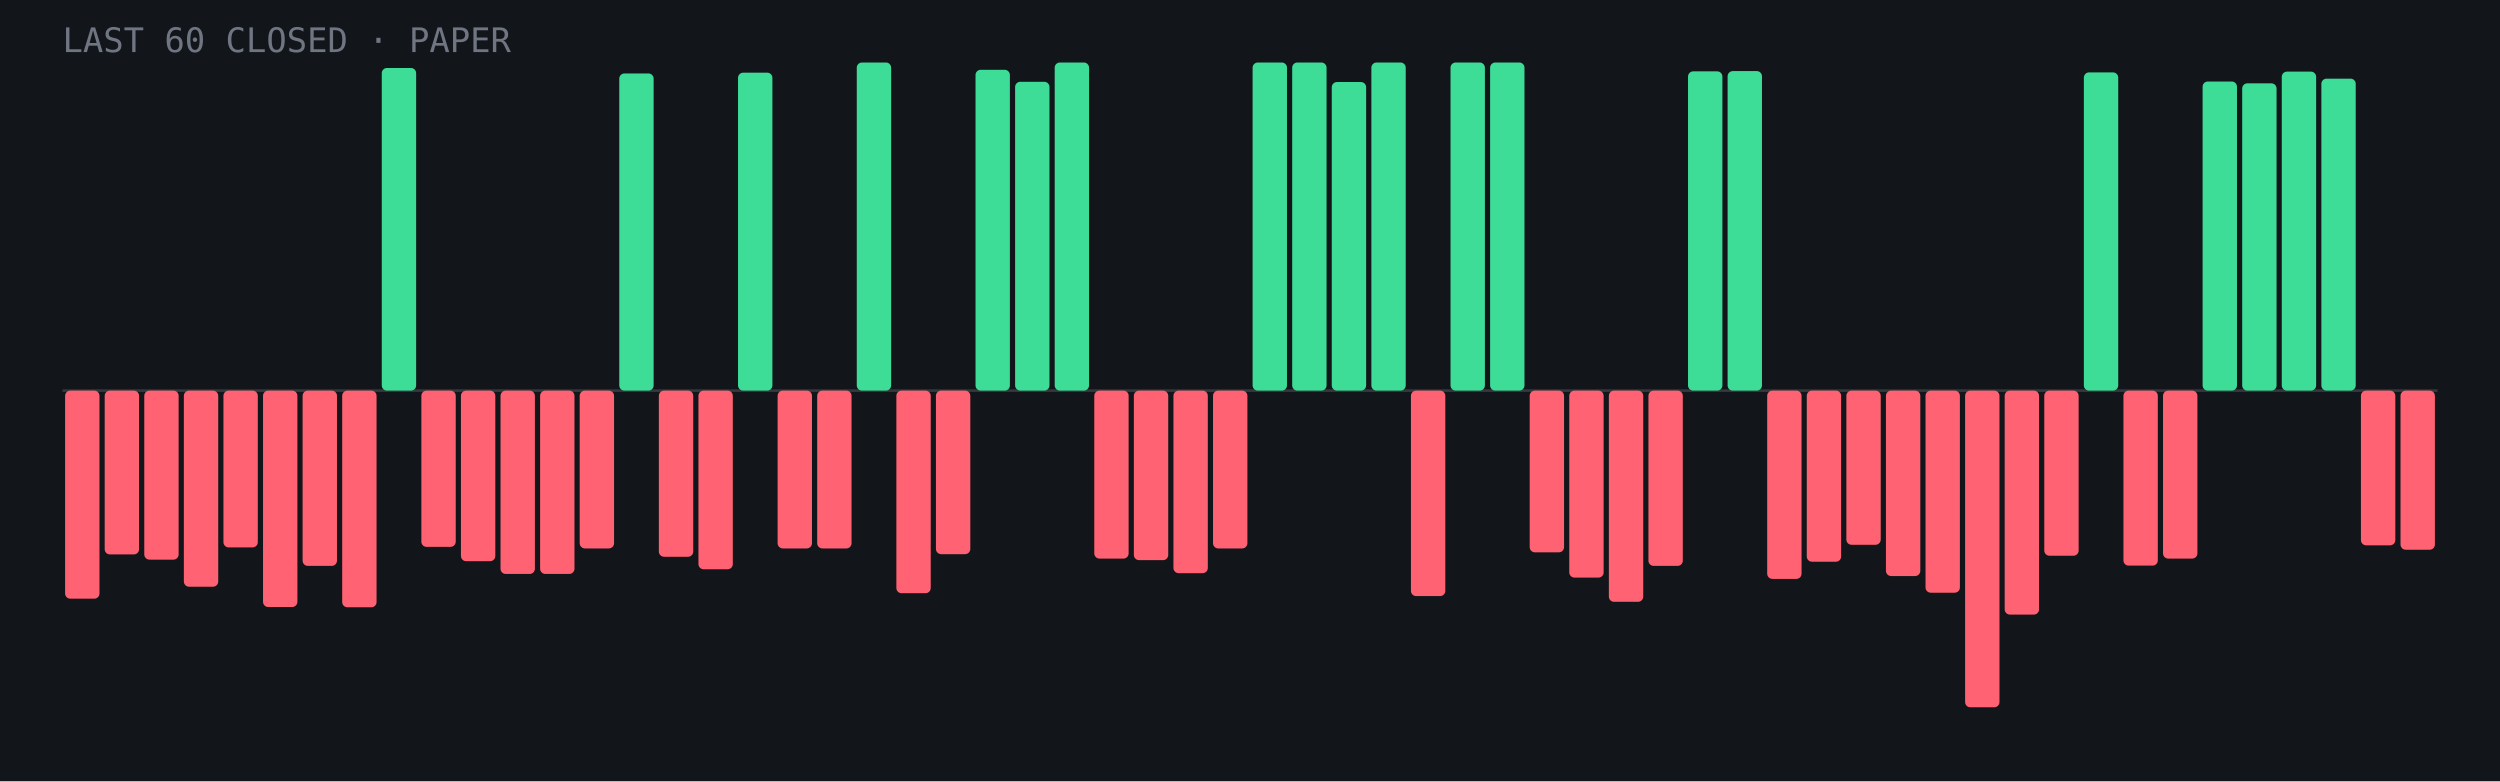
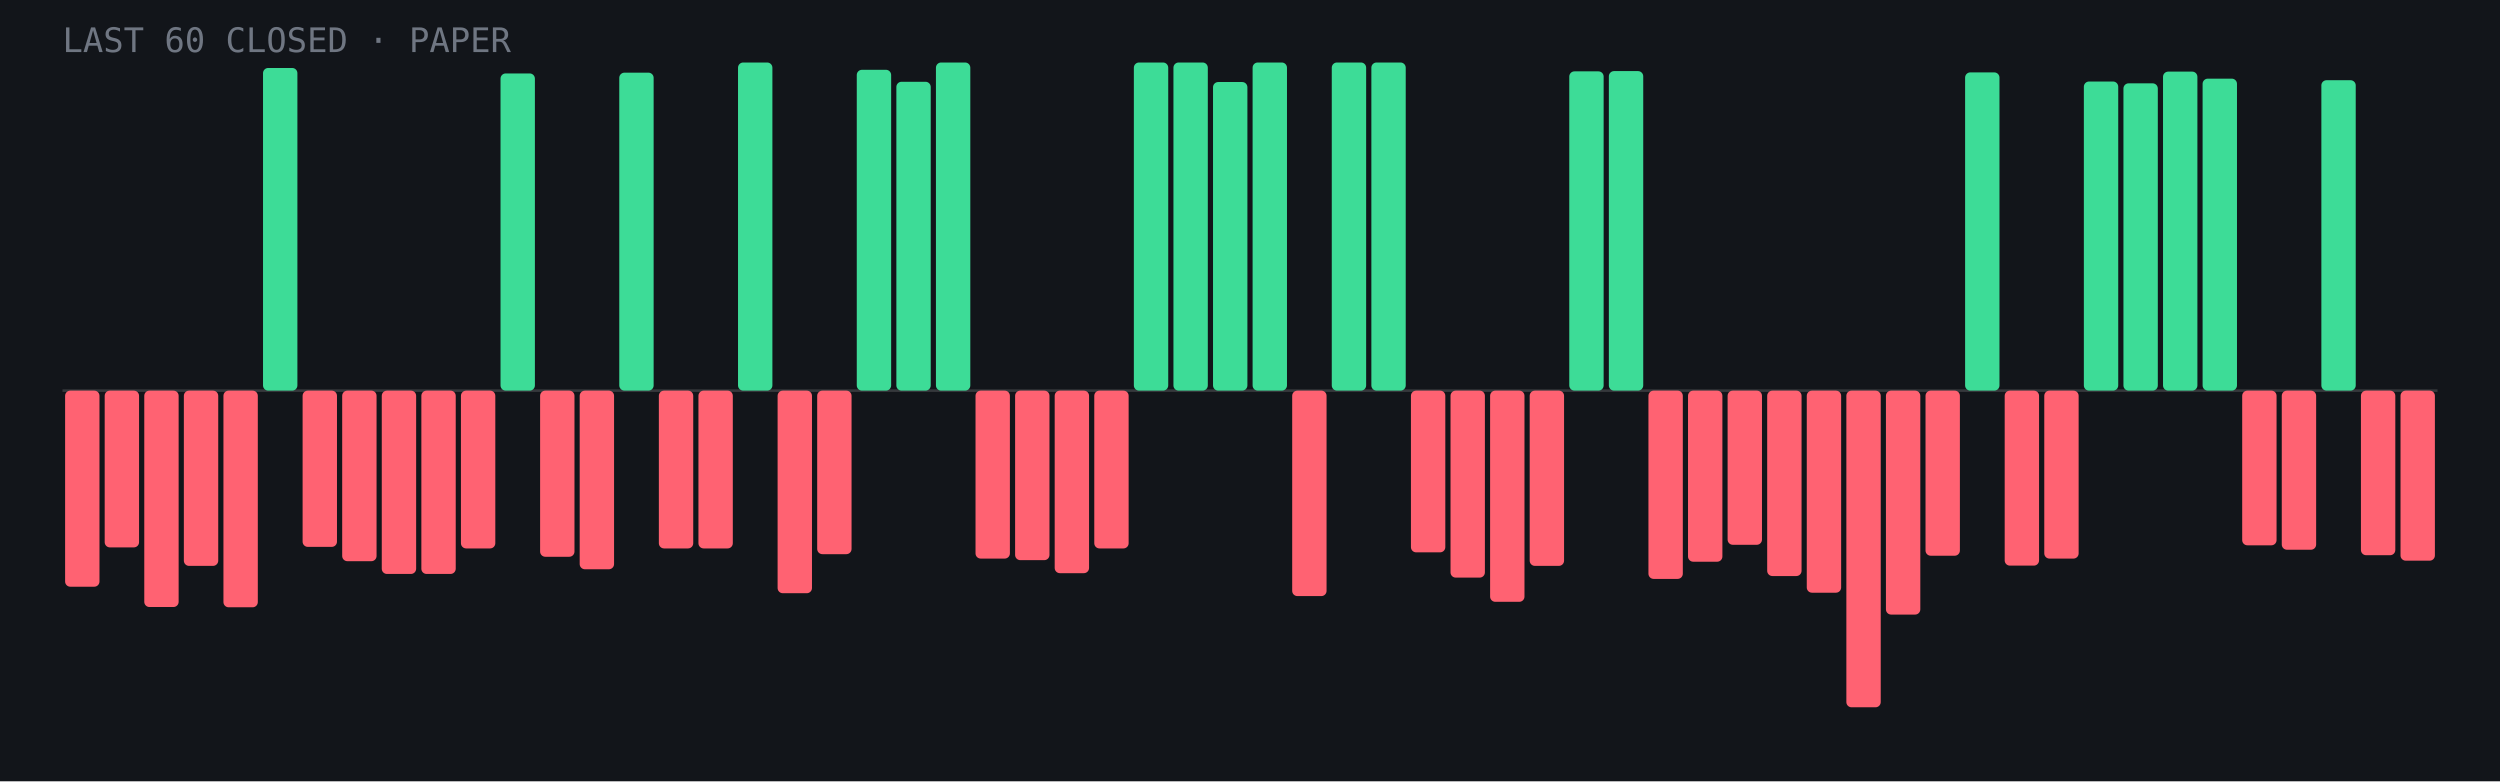
- <svg xmlns="http://www.w3.org/2000/svg" viewBox="0 0 960 300" role="img" aria-label="Last 60 closed paper trades: 20 wins, 40 losses">
+ <svg xmlns="http://www.w3.org/2000/svg" viewBox="0 0 960 300" role="img" aria-label="Last 60 closed paper trades: 21 wins, 39 losses">
  <rect width="960" height="300" fill="#12151a" />
  <line x1="24" y1="150.0" x2="936" y2="150.0" stroke="#fff" stroke-opacity=".15" />
-   <rect x="25.0" y="150.0" width="13.2" height="79.9" rx="2" fill="#ff6272" />
-   <rect x="40.2" y="150.0" width="13.2" height="62.9" rx="2" fill="#ff6272" />
-   <rect x="55.4" y="150.0" width="13.2" height="64.9" rx="2" fill="#ff6272" />
-   <rect x="70.6" y="150.0" width="13.2" height="75.3" rx="2" fill="#ff6272" />
-   <rect x="85.8" y="150.0" width="13.2" height="60.2" rx="2" fill="#ff6272" />
-   <rect x="101.0" y="150.0" width="13.2" height="83.1" rx="2" fill="#ff6272" />
-   <rect x="116.2" y="150.0" width="13.2" height="67.3" rx="2" fill="#ff6272" />
-   <rect x="131.4" y="150.0" width="13.2" height="83.2" rx="2" fill="#ff6272" />
-   <rect x="146.6" y="26.1" width="13.2" height="123.9" rx="2" fill="#3ddc97" />
-   <rect x="161.8" y="150.0" width="13.2" height="60.0" rx="2" fill="#ff6272" />
-   <rect x="177.0" y="150.0" width="13.2" height="65.5" rx="2" fill="#ff6272" />
-   <rect x="192.2" y="150.0" width="13.2" height="70.4" rx="2" fill="#ff6272" />
-   <rect x="207.4" y="150.0" width="13.2" height="70.4" rx="2" fill="#ff6272" />
-   <rect x="222.6" y="150.0" width="13.2" height="60.6" rx="2" fill="#ff6272" />
-   <rect x="237.8" y="28.2" width="13.2" height="121.8" rx="2" fill="#3ddc97" />
-   <rect x="253.0" y="150.0" width="13.2" height="63.8" rx="2" fill="#ff6272" />
-   <rect x="268.2" y="150.0" width="13.2" height="68.6" rx="2" fill="#ff6272" />
-   <rect x="283.4" y="27.9" width="13.2" height="122.1" rx="2" fill="#3ddc97" />
-   <rect x="298.6" y="150.0" width="13.2" height="60.6" rx="2" fill="#ff6272" />
-   <rect x="313.8" y="150.0" width="13.2" height="60.6" rx="2" fill="#ff6272" />
-   <rect x="329.0" y="24.0" width="13.2" height="126.0" rx="2" fill="#3ddc97" />
-   <rect x="344.2" y="150.0" width="13.2" height="77.8" rx="2" fill="#ff6272" />
-   <rect x="359.4" y="150.0" width="13.2" height="62.8" rx="2" fill="#ff6272" />
-   <rect x="374.6" y="26.8" width="13.2" height="123.2" rx="2" fill="#3ddc97" />
-   <rect x="389.8" y="31.4" width="13.2" height="118.6" rx="2" fill="#3ddc97" />
-   <rect x="405.0" y="24.0" width="13.2" height="126.0" rx="2" fill="#3ddc97" />
-   <rect x="420.2" y="150.0" width="13.2" height="64.5" rx="2" fill="#ff6272" />
-   <rect x="435.4" y="150.0" width="13.2" height="65.1" rx="2" fill="#ff6272" />
-   <rect x="450.6" y="150.0" width="13.2" height="70.1" rx="2" fill="#ff6272" />
-   <rect x="465.8" y="150.0" width="13.2" height="60.6" rx="2" fill="#ff6272" />
+   <rect x="25.0" y="150.0" width="13.2" height="75.3" rx="2" fill="#ff6272" />
+   <rect x="40.2" y="150.0" width="13.2" height="60.2" rx="2" fill="#ff6272" />
+   <rect x="55.4" y="150.0" width="13.2" height="83.1" rx="2" fill="#ff6272" />
+   <rect x="70.6" y="150.0" width="13.2" height="67.3" rx="2" fill="#ff6272" />
+   <rect x="85.8" y="150.0" width="13.2" height="83.2" rx="2" fill="#ff6272" />
+   <rect x="101.0" y="26.1" width="13.2" height="123.9" rx="2" fill="#3ddc97" />
+   <rect x="116.2" y="150.0" width="13.2" height="60.0" rx="2" fill="#ff6272" />
+   <rect x="131.4" y="150.0" width="13.2" height="65.5" rx="2" fill="#ff6272" />
+   <rect x="146.6" y="150.0" width="13.2" height="70.4" rx="2" fill="#ff6272" />
+   <rect x="161.8" y="150.0" width="13.2" height="70.4" rx="2" fill="#ff6272" />
+   <rect x="177.0" y="150.0" width="13.2" height="60.6" rx="2" fill="#ff6272" />
+   <rect x="192.2" y="28.2" width="13.2" height="121.8" rx="2" fill="#3ddc97" />
+   <rect x="207.4" y="150.0" width="13.2" height="63.8" rx="2" fill="#ff6272" />
+   <rect x="222.6" y="150.0" width="13.2" height="68.6" rx="2" fill="#ff6272" />
+   <rect x="237.8" y="27.9" width="13.2" height="122.1" rx="2" fill="#3ddc97" />
+   <rect x="253.0" y="150.0" width="13.2" height="60.6" rx="2" fill="#ff6272" />
+   <rect x="268.2" y="150.0" width="13.2" height="60.6" rx="2" fill="#ff6272" />
+   <rect x="283.4" y="24.0" width="13.2" height="126.0" rx="2" fill="#3ddc97" />
+   <rect x="298.6" y="150.0" width="13.2" height="77.8" rx="2" fill="#ff6272" />
+   <rect x="313.8" y="150.0" width="13.2" height="62.8" rx="2" fill="#ff6272" />
+   <rect x="329.0" y="26.8" width="13.2" height="123.2" rx="2" fill="#3ddc97" />
+   <rect x="344.2" y="31.4" width="13.2" height="118.6" rx="2" fill="#3ddc97" />
+   <rect x="359.4" y="24.0" width="13.2" height="126.0" rx="2" fill="#3ddc97" />
+   <rect x="374.6" y="150.0" width="13.2" height="64.5" rx="2" fill="#ff6272" />
+   <rect x="389.8" y="150.0" width="13.2" height="65.1" rx="2" fill="#ff6272" />
+   <rect x="405.0" y="150.0" width="13.2" height="70.1" rx="2" fill="#ff6272" />
+   <rect x="420.2" y="150.0" width="13.2" height="60.6" rx="2" fill="#ff6272" />
+   <rect x="435.4" y="24.0" width="13.2" height="126.0" rx="2" fill="#3ddc97" />
+   <rect x="450.6" y="24.0" width="13.2" height="126.0" rx="2" fill="#3ddc97" />
+   <rect x="465.8" y="31.5" width="13.2" height="118.5" rx="2" fill="#3ddc97" />
  <rect x="481.0" y="24.0" width="13.2" height="126.0" rx="2" fill="#3ddc97" />
-   <rect x="496.2" y="24.0" width="13.2" height="126.0" rx="2" fill="#3ddc97" />
-   <rect x="511.4" y="31.5" width="13.2" height="118.5" rx="2" fill="#3ddc97" />
+   <rect x="496.2" y="150.0" width="13.2" height="78.9" rx="2" fill="#ff6272" />
+   <rect x="511.4" y="24.0" width="13.2" height="126.0" rx="2" fill="#3ddc97" />
  <rect x="526.6" y="24.0" width="13.2" height="126.0" rx="2" fill="#3ddc97" />
-   <rect x="541.8" y="150.0" width="13.2" height="78.9" rx="2" fill="#ff6272" />
-   <rect x="557.0" y="24.0" width="13.2" height="126.0" rx="2" fill="#3ddc97" />
-   <rect x="572.2" y="24.0" width="13.2" height="126.0" rx="2" fill="#3ddc97" />
-   <rect x="587.4" y="150.0" width="13.2" height="62.1" rx="2" fill="#ff6272" />
-   <rect x="602.6" y="150.0" width="13.2" height="71.8" rx="2" fill="#ff6272" />
-   <rect x="617.8" y="150.0" width="13.2" height="81.1" rx="2" fill="#ff6272" />
-   <rect x="633.0" y="150.0" width="13.2" height="67.3" rx="2" fill="#ff6272" />
-   <rect x="648.2" y="27.4" width="13.2" height="122.6" rx="2" fill="#3ddc97" />
-   <rect x="663.4" y="27.3" width="13.2" height="122.7" rx="2" fill="#3ddc97" />
-   <rect x="678.6" y="150.0" width="13.2" height="72.3" rx="2" fill="#ff6272" />
-   <rect x="693.8" y="150.0" width="13.2" height="65.7" rx="2" fill="#ff6272" />
-   <rect x="709.0" y="150.0" width="13.2" height="59.2" rx="2" fill="#ff6272" />
-   <rect x="724.2" y="150.0" width="13.2" height="71.2" rx="2" fill="#ff6272" />
-   <rect x="739.4" y="150.0" width="13.2" height="77.6" rx="2" fill="#ff6272" />
-   <rect x="754.6" y="150.0" width="13.2" height="121.6" rx="2" fill="#ff6272" />
-   <rect x="769.8" y="150.0" width="13.2" height="86.0" rx="2" fill="#ff6272" />
-   <rect x="785.0" y="150.0" width="13.2" height="63.4" rx="2" fill="#ff6272" />
-   <rect x="800.2" y="27.8" width="13.2" height="122.2" rx="2" fill="#3ddc97" />
-   <rect x="815.4" y="150.0" width="13.2" height="67.2" rx="2" fill="#ff6272" />
-   <rect x="830.6" y="150.0" width="13.2" height="64.5" rx="2" fill="#ff6272" />
-   <rect x="845.8" y="31.3" width="13.2" height="118.7" rx="2" fill="#3ddc97" />
-   <rect x="861.0" y="32.0" width="13.2" height="118.0" rx="2" fill="#3ddc97" />
-   <rect x="876.2" y="27.5" width="13.2" height="122.5" rx="2" fill="#3ddc97" />
-   <rect x="891.4" y="30.2" width="13.2" height="119.8" rx="2" fill="#3ddc97" />
-   <rect x="906.6" y="150.0" width="13.2" height="59.4" rx="2" fill="#ff6272" />
-   <rect x="921.8" y="150.0" width="13.2" height="61.1" rx="2" fill="#ff6272" />
+   <rect x="541.8" y="150.0" width="13.2" height="62.1" rx="2" fill="#ff6272" />
+   <rect x="557.0" y="150.0" width="13.2" height="71.8" rx="2" fill="#ff6272" />
+   <rect x="572.2" y="150.0" width="13.2" height="81.1" rx="2" fill="#ff6272" />
+   <rect x="587.4" y="150.0" width="13.2" height="67.3" rx="2" fill="#ff6272" />
+   <rect x="602.6" y="27.4" width="13.2" height="122.6" rx="2" fill="#3ddc97" />
+   <rect x="617.8" y="27.3" width="13.2" height="122.7" rx="2" fill="#3ddc97" />
+   <rect x="633.0" y="150.0" width="13.2" height="72.3" rx="2" fill="#ff6272" />
+   <rect x="648.2" y="150.0" width="13.2" height="65.7" rx="2" fill="#ff6272" />
+   <rect x="663.4" y="150.0" width="13.2" height="59.2" rx="2" fill="#ff6272" />
+   <rect x="678.6" y="150.0" width="13.2" height="71.2" rx="2" fill="#ff6272" />
+   <rect x="693.8" y="150.0" width="13.2" height="77.6" rx="2" fill="#ff6272" />
+   <rect x="709.0" y="150.0" width="13.2" height="121.6" rx="2" fill="#ff6272" />
+   <rect x="724.2" y="150.0" width="13.2" height="86.0" rx="2" fill="#ff6272" />
+   <rect x="739.4" y="150.0" width="13.2" height="63.4" rx="2" fill="#ff6272" />
+   <rect x="754.6" y="27.8" width="13.2" height="122.2" rx="2" fill="#3ddc97" />
+   <rect x="769.8" y="150.0" width="13.2" height="67.2" rx="2" fill="#ff6272" />
+   <rect x="785.0" y="150.0" width="13.2" height="64.5" rx="2" fill="#ff6272" />
+   <rect x="800.2" y="31.3" width="13.2" height="118.7" rx="2" fill="#3ddc97" />
+   <rect x="815.4" y="32.0" width="13.2" height="118.0" rx="2" fill="#3ddc97" />
+   <rect x="830.6" y="27.5" width="13.2" height="122.5" rx="2" fill="#3ddc97" />
+   <rect x="845.8" y="30.2" width="13.2" height="119.8" rx="2" fill="#3ddc97" />
+   <rect x="861.0" y="150.0" width="13.2" height="59.4" rx="2" fill="#ff6272" />
+   <rect x="876.2" y="150.0" width="13.2" height="61.1" rx="2" fill="#ff6272" />
+   <rect x="891.4" y="30.8" width="13.2" height="119.2" rx="2" fill="#3ddc97" />
+   <rect x="906.6" y="150.0" width="13.2" height="63.2" rx="2" fill="#ff6272" />
+   <rect x="921.8" y="150.0" width="13.2" height="65.3" rx="2" fill="#ff6272" />
  <text x="24" y="20" font-family="JetBrains Mono,monospace" font-size="13" fill="#6f7682">LAST 60 CLOSED · PAPER</text>
</svg>
